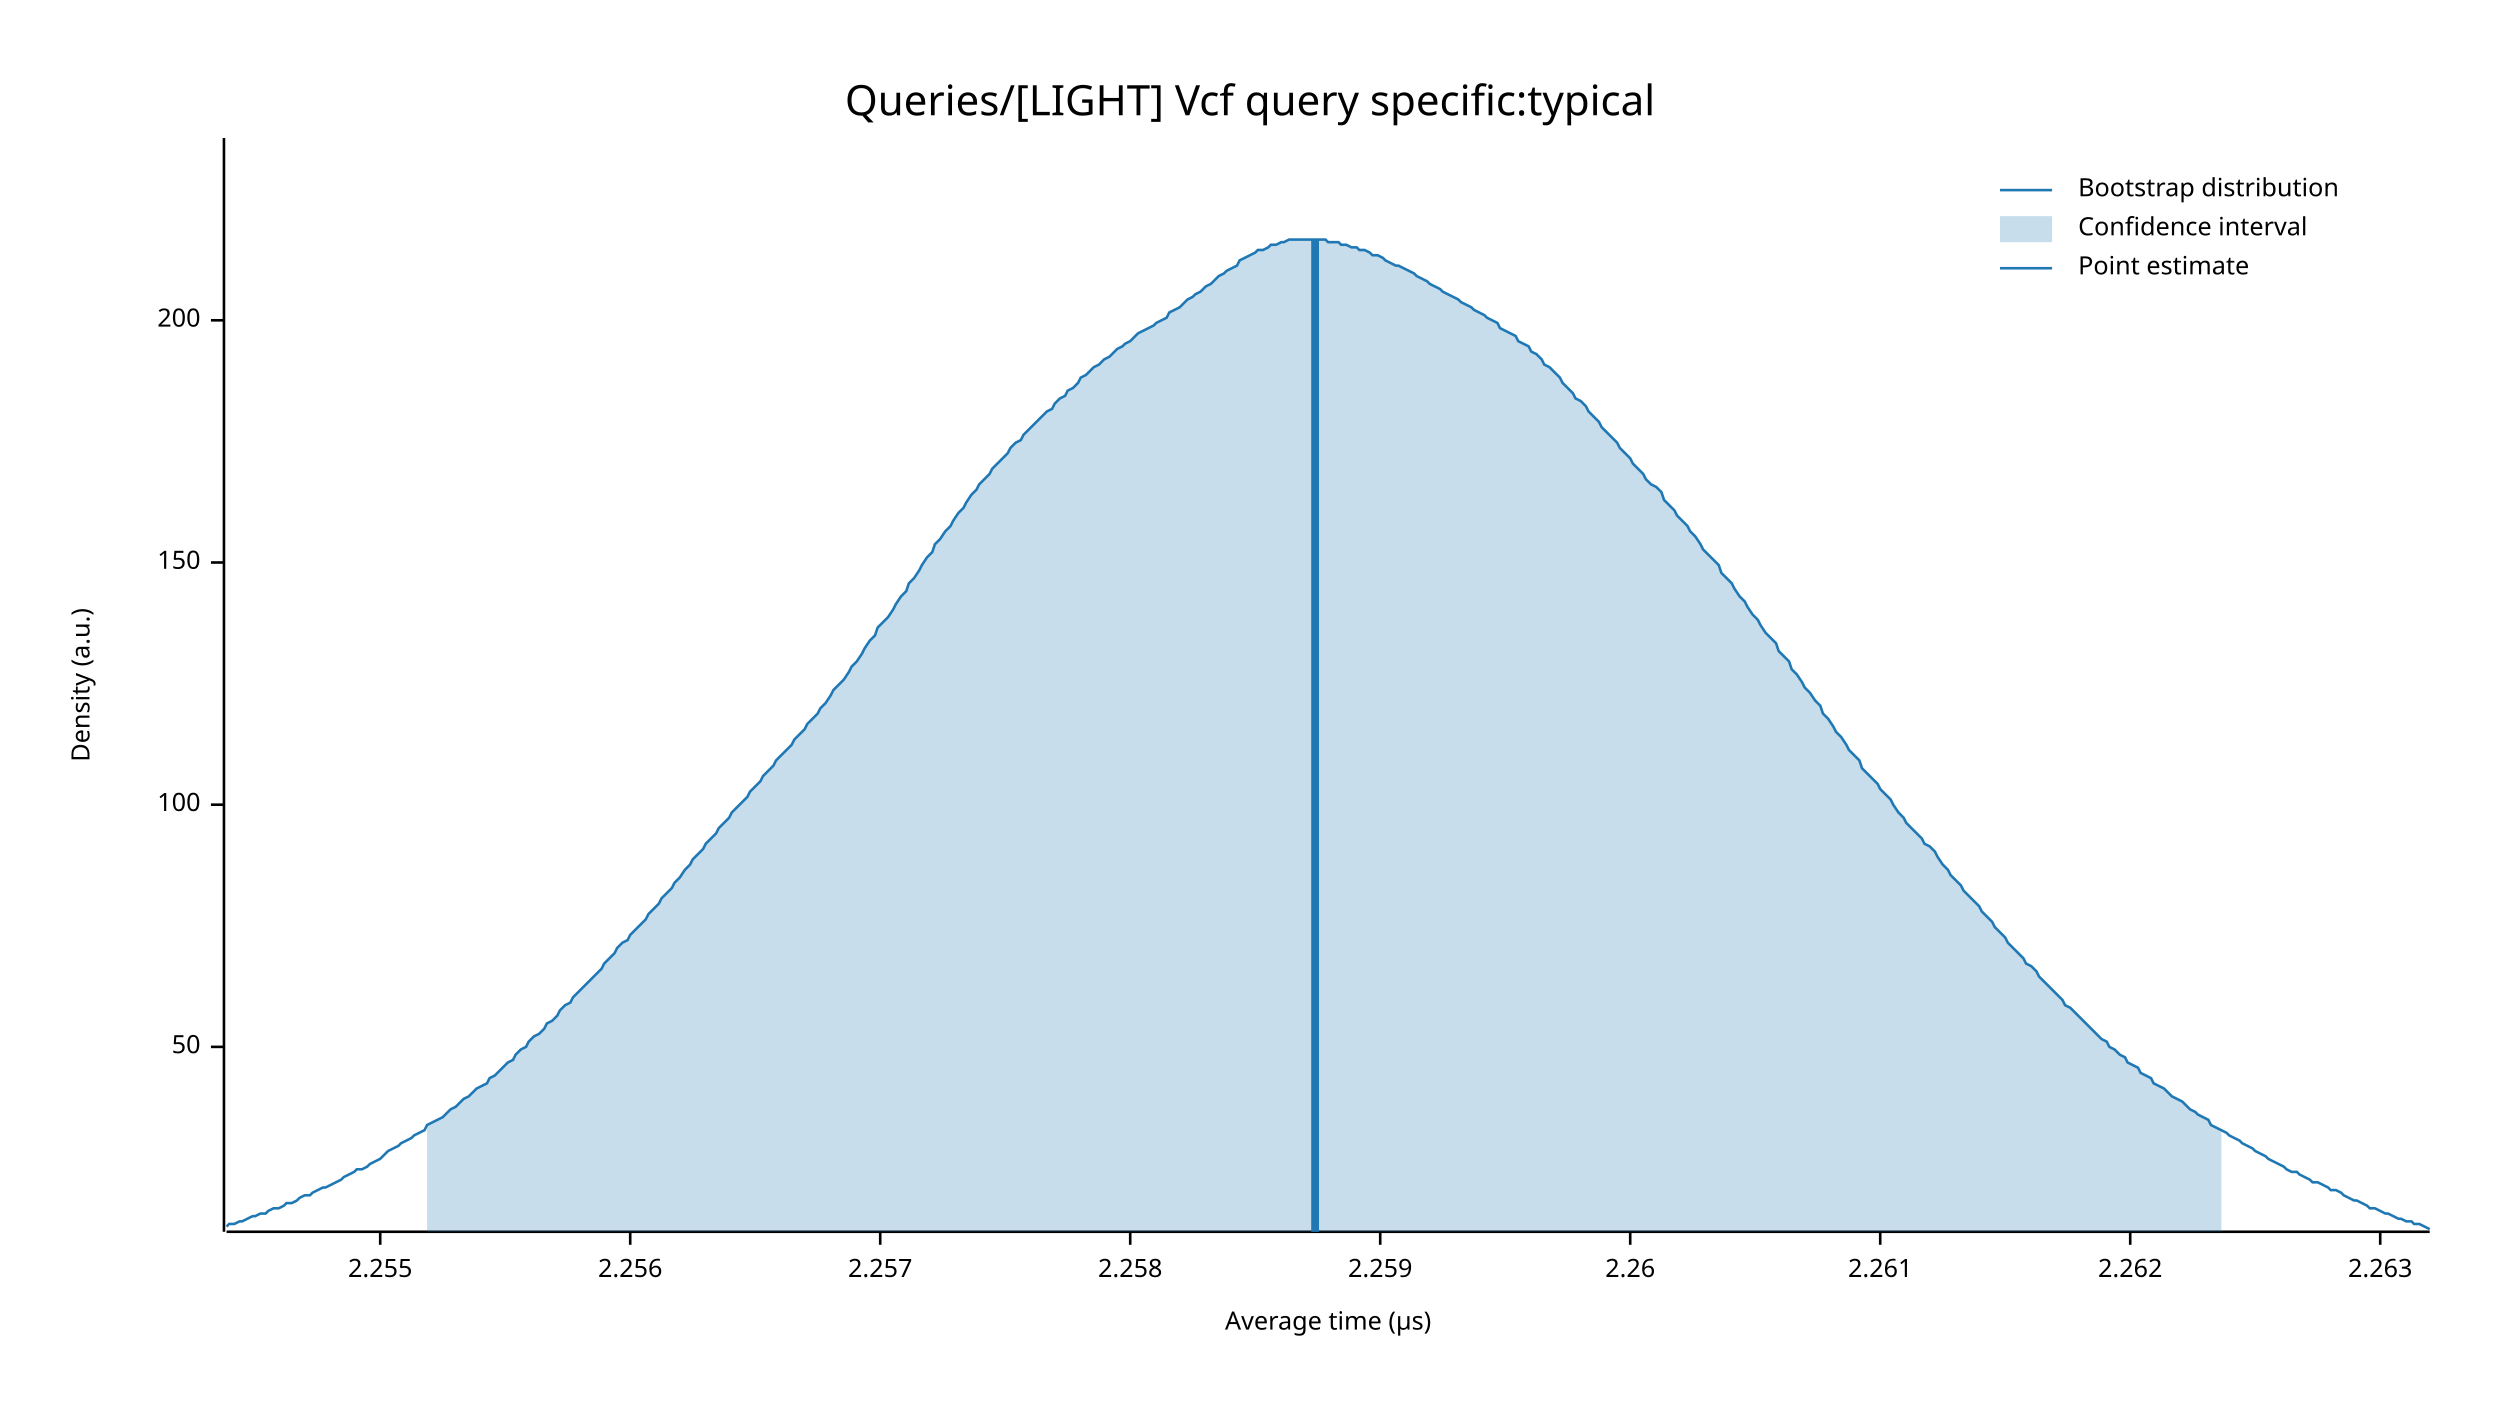
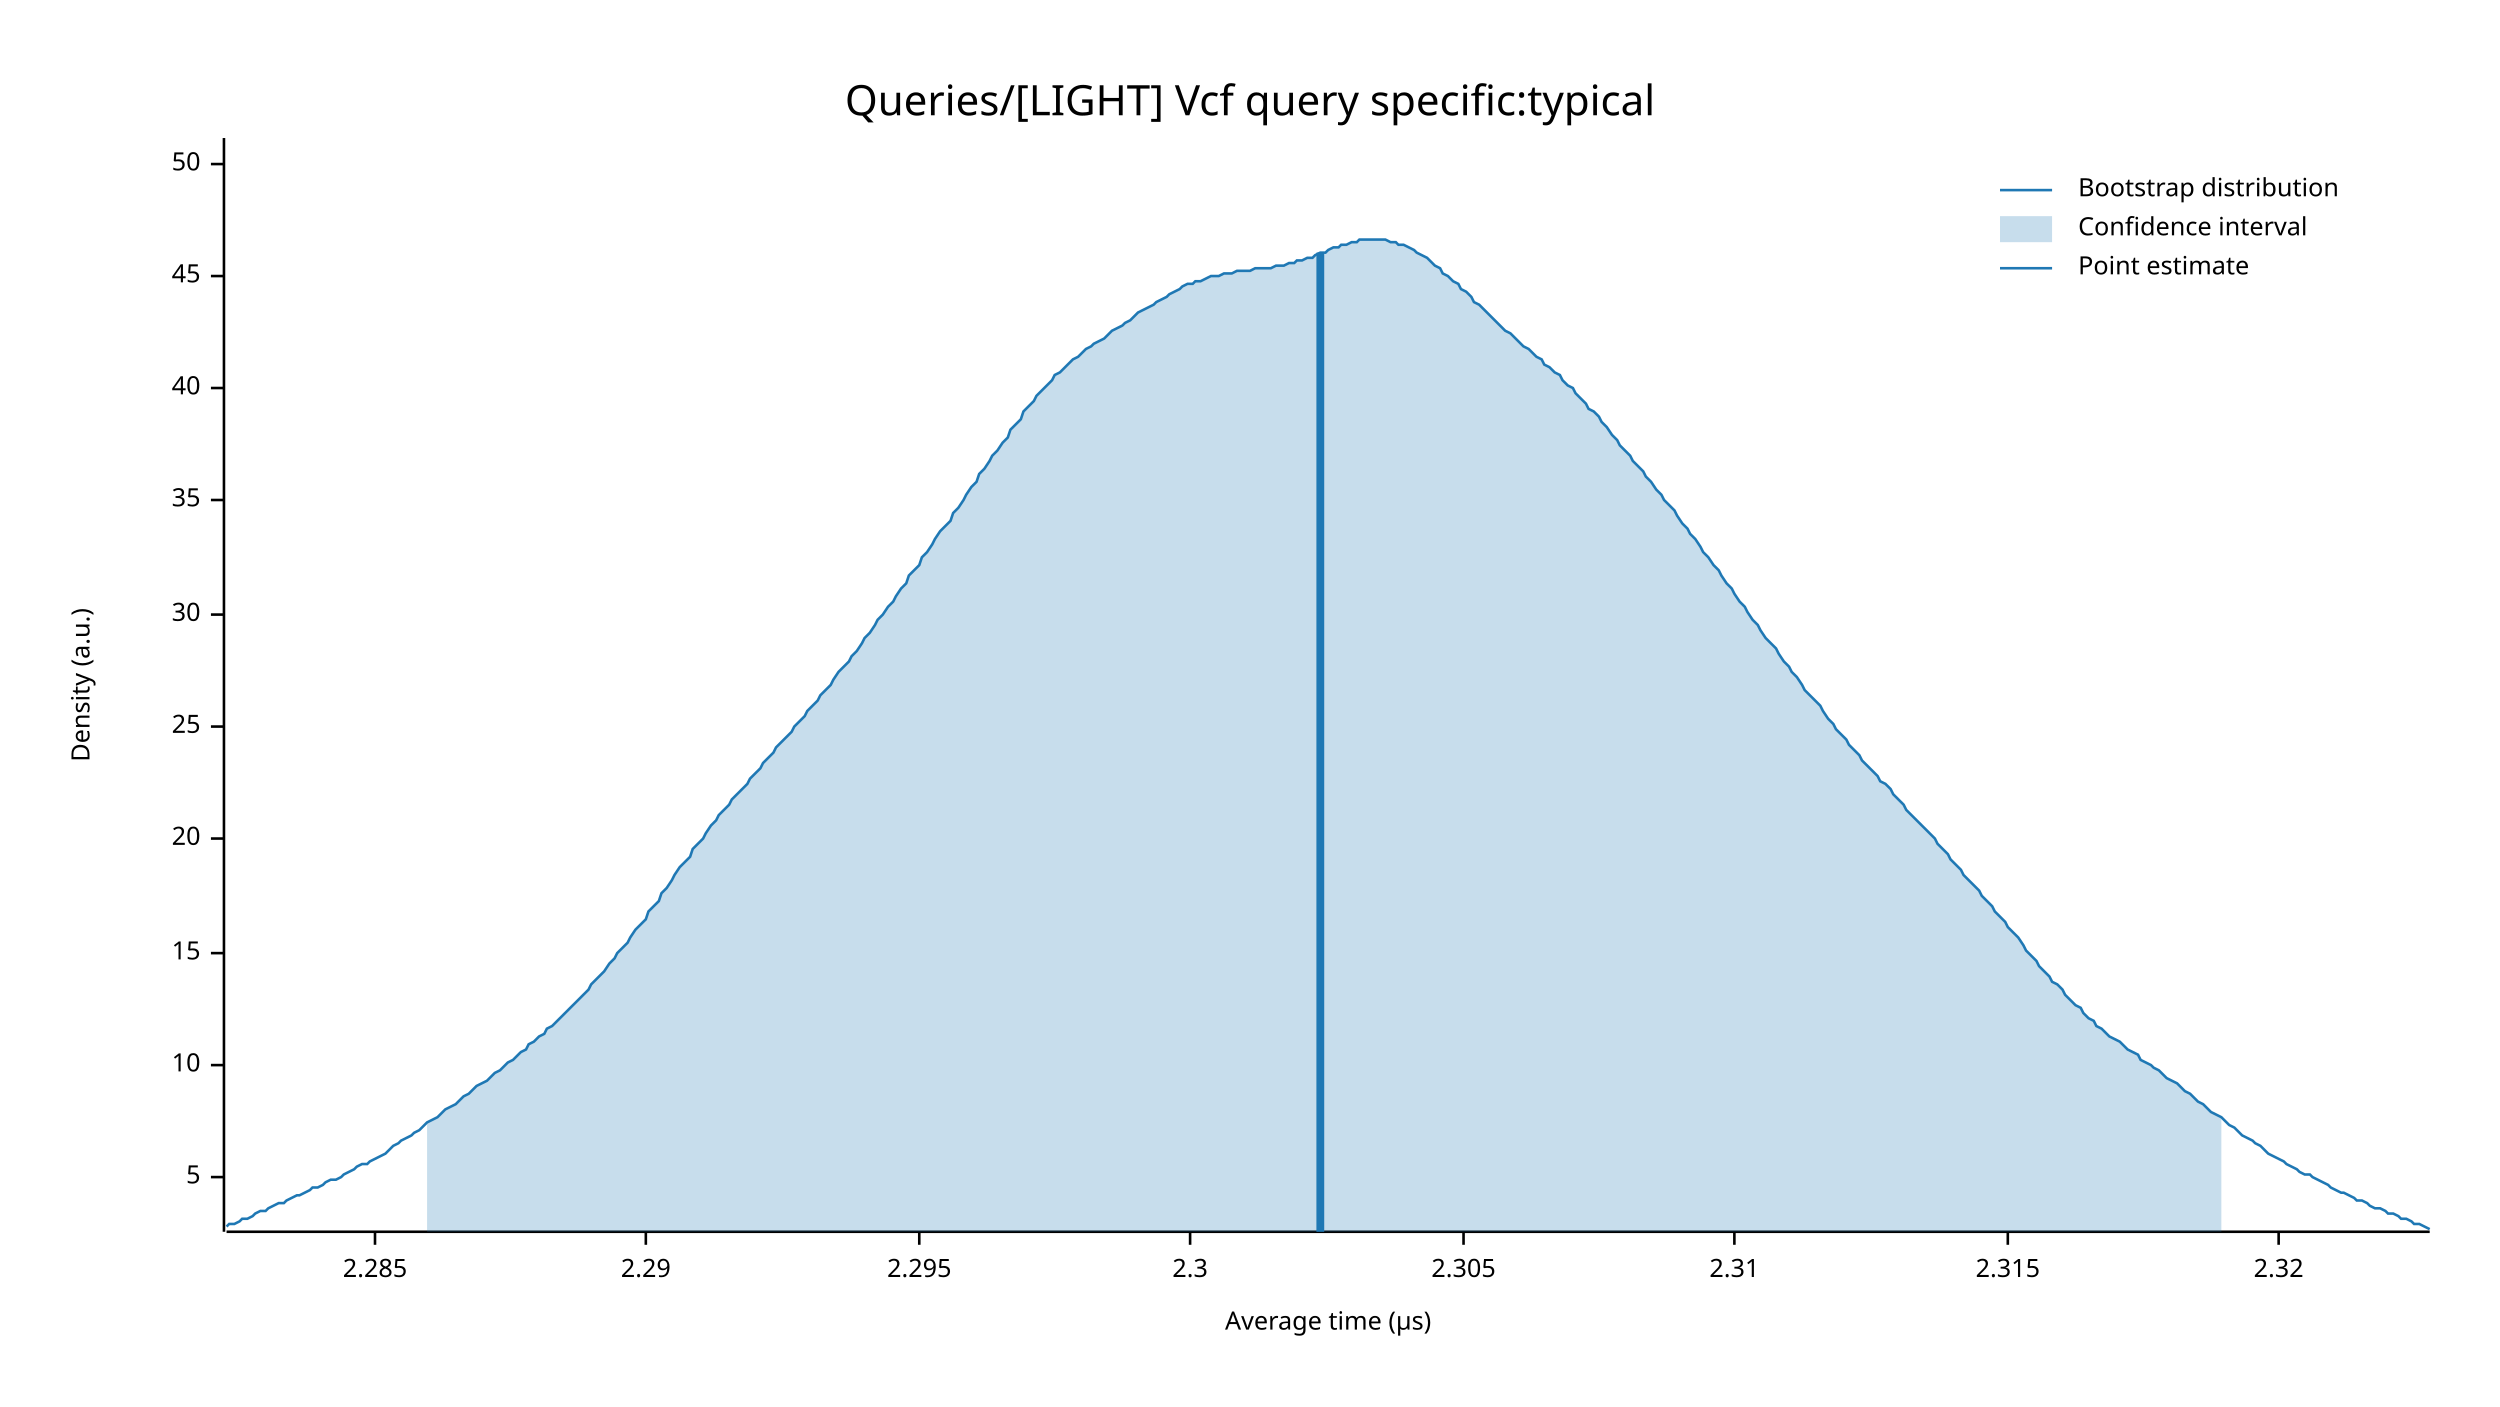
<svg xmlns="http://www.w3.org/2000/svg" width="960" height="540" viewBox="0 0 960 540">
  <text x="480" y="32" dy="0.76em" text-anchor="middle" font-family="sans-serif" font-size="16.129" opacity="1" fill="#000000">
Queries/[LIGHT] Vcf query specific:typical
</text>
  <text x="27" y="263" dy="0.76em" text-anchor="middle" font-family="sans-serif" font-size="9.677" opacity="1" fill="#000000" transform="rotate(270, 27, 263)">
Density (a.u.)
</text>
  <text x="510" y="513" dy="-0.5ex" text-anchor="middle" font-family="sans-serif" font-size="9.677" opacity="1" fill="#000000">
Average time (µs)
</text>
  <polyline fill="none" opacity="1" stroke="#000000" stroke-width="1" points="86,53 86,473 " />
-   <text x="77" y="402" dy="0.5ex" text-anchor="end" font-family="sans-serif" font-size="9.677" opacity="1" fill="#000000">
+   <text x="77" y="452" dy="0.5ex" text-anchor="end" font-family="sans-serif" font-size="9.677" opacity="1" fill="#000000">
+ 5
+ </text>
+   <polyline fill="none" opacity="1" stroke="#000000" stroke-width="1" points="81,452 86,452 " />
+   <text x="77" y="409" dy="0.5ex" text-anchor="end" font-family="sans-serif" font-size="9.677" opacity="1" fill="#000000">
+ 10
+ </text>
+   <polyline fill="none" opacity="1" stroke="#000000" stroke-width="1" points="81,409 86,409 " />
+   <text x="77" y="366" dy="0.5ex" text-anchor="end" font-family="sans-serif" font-size="9.677" opacity="1" fill="#000000">
+ 15
+ </text>
+   <polyline fill="none" opacity="1" stroke="#000000" stroke-width="1" points="81,366 86,366 " />
+   <text x="77" y="322" dy="0.5ex" text-anchor="end" font-family="sans-serif" font-size="9.677" opacity="1" fill="#000000">
+ 20
+ </text>
+   <polyline fill="none" opacity="1" stroke="#000000" stroke-width="1" points="81,322 86,322 " />
+   <text x="77" y="279" dy="0.5ex" text-anchor="end" font-family="sans-serif" font-size="9.677" opacity="1" fill="#000000">
+ 25
+ </text>
+   <polyline fill="none" opacity="1" stroke="#000000" stroke-width="1" points="81,279 86,279 " />
+   <text x="77" y="236" dy="0.5ex" text-anchor="end" font-family="sans-serif" font-size="9.677" opacity="1" fill="#000000">
+ 30
+ </text>
+   <polyline fill="none" opacity="1" stroke="#000000" stroke-width="1" points="81,236 86,236 " />
+   <text x="77" y="192" dy="0.5ex" text-anchor="end" font-family="sans-serif" font-size="9.677" opacity="1" fill="#000000">
+ 35
+ </text>
+   <polyline fill="none" opacity="1" stroke="#000000" stroke-width="1" points="81,192 86,192 " />
+   <text x="77" y="149" dy="0.5ex" text-anchor="end" font-family="sans-serif" font-size="9.677" opacity="1" fill="#000000">
+ 40
+ </text>
+   <polyline fill="none" opacity="1" stroke="#000000" stroke-width="1" points="81,149 86,149 " />
+   <text x="77" y="106" dy="0.5ex" text-anchor="end" font-family="sans-serif" font-size="9.677" opacity="1" fill="#000000">
+ 45
+ </text>
+   <polyline fill="none" opacity="1" stroke="#000000" stroke-width="1" points="81,106 86,106 " />
+   <text x="77" y="63" dy="0.5ex" text-anchor="end" font-family="sans-serif" font-size="9.677" opacity="1" fill="#000000">
50
</text>
-   <polyline fill="none" opacity="1" stroke="#000000" stroke-width="1" points="81,402 86,402 " />
-   <text x="77" y="309" dy="0.5ex" text-anchor="end" font-family="sans-serif" font-size="9.677" opacity="1" fill="#000000">
- 100
+   <polyline fill="none" opacity="1" stroke="#000000" stroke-width="1" points="81,63 86,63 " />
+   <polyline fill="none" opacity="1" stroke="#000000" stroke-width="1" points="87,473 933,473 " />
+   <text x="144" y="483" dy="0.76em" text-anchor="middle" font-family="sans-serif" font-size="9.677" opacity="1" fill="#000000">
+ 2.285
</text>
-   <polyline fill="none" opacity="1" stroke="#000000" stroke-width="1" points="81,309 86,309 " />
-   <text x="77" y="216" dy="0.5ex" text-anchor="end" font-family="sans-serif" font-size="9.677" opacity="1" fill="#000000">
- 150
+   <polyline fill="none" opacity="1" stroke="#000000" stroke-width="1" points="144,473 144,478 " />
+   <text x="248" y="483" dy="0.76em" text-anchor="middle" font-family="sans-serif" font-size="9.677" opacity="1" fill="#000000">
+ 2.29
</text>
-   <polyline fill="none" opacity="1" stroke="#000000" stroke-width="1" points="81,216 86,216 " />
-   <text x="77" y="123" dy="0.5ex" text-anchor="end" font-family="sans-serif" font-size="9.677" opacity="1" fill="#000000">
- 200
+   <polyline fill="none" opacity="1" stroke="#000000" stroke-width="1" points="248,473 248,478 " />
+   <text x="353" y="483" dy="0.76em" text-anchor="middle" font-family="sans-serif" font-size="9.677" opacity="1" fill="#000000">
+ 2.295
</text>
-   <polyline fill="none" opacity="1" stroke="#000000" stroke-width="1" points="81,123 86,123 " />
-   <polyline fill="none" opacity="1" stroke="#000000" stroke-width="1" points="87,473 933,473 " />
-   <text x="146" y="483" dy="0.76em" text-anchor="middle" font-family="sans-serif" font-size="9.677" opacity="1" fill="#000000">
- 2.255
+   <polyline fill="none" opacity="1" stroke="#000000" stroke-width="1" points="353,473 353,478 " />
+   <text x="457" y="483" dy="0.76em" text-anchor="middle" font-family="sans-serif" font-size="9.677" opacity="1" fill="#000000">
+ 2.3
</text>
-   <polyline fill="none" opacity="1" stroke="#000000" stroke-width="1" points="146,473 146,478 " />
-   <text x="242" y="483" dy="0.76em" text-anchor="middle" font-family="sans-serif" font-size="9.677" opacity="1" fill="#000000">
- 2.256
+   <polyline fill="none" opacity="1" stroke="#000000" stroke-width="1" points="457,473 457,478 " />
+   <text x="562" y="483" dy="0.76em" text-anchor="middle" font-family="sans-serif" font-size="9.677" opacity="1" fill="#000000">
+ 2.305
</text>
-   <polyline fill="none" opacity="1" stroke="#000000" stroke-width="1" points="242,473 242,478 " />
-   <text x="338" y="483" dy="0.76em" text-anchor="middle" font-family="sans-serif" font-size="9.677" opacity="1" fill="#000000">
- 2.257
+   <polyline fill="none" opacity="1" stroke="#000000" stroke-width="1" points="562,473 562,478 " />
+   <text x="666" y="483" dy="0.76em" text-anchor="middle" font-family="sans-serif" font-size="9.677" opacity="1" fill="#000000">
+ 2.31
</text>
-   <polyline fill="none" opacity="1" stroke="#000000" stroke-width="1" points="338,473 338,478 " />
-   <text x="434" y="483" dy="0.76em" text-anchor="middle" font-family="sans-serif" font-size="9.677" opacity="1" fill="#000000">
- 2.258
+   <polyline fill="none" opacity="1" stroke="#000000" stroke-width="1" points="666,473 666,478 " />
+   <text x="771" y="483" dy="0.76em" text-anchor="middle" font-family="sans-serif" font-size="9.677" opacity="1" fill="#000000">
+ 2.315
</text>
-   <polyline fill="none" opacity="1" stroke="#000000" stroke-width="1" points="434,473 434,478 " />
-   <text x="530" y="483" dy="0.76em" text-anchor="middle" font-family="sans-serif" font-size="9.677" opacity="1" fill="#000000">
- 2.259
+   <polyline fill="none" opacity="1" stroke="#000000" stroke-width="1" points="771,473 771,478 " />
+   <text x="875" y="483" dy="0.76em" text-anchor="middle" font-family="sans-serif" font-size="9.677" opacity="1" fill="#000000">
+ 2.32
</text>
-   <polyline fill="none" opacity="1" stroke="#000000" stroke-width="1" points="530,473 530,478 " />
-   <text x="626" y="483" dy="0.76em" text-anchor="middle" font-family="sans-serif" font-size="9.677" opacity="1" fill="#000000">
- 2.26
- </text>
-   <polyline fill="none" opacity="1" stroke="#000000" stroke-width="1" points="626,473 626,478 " />
-   <text x="722" y="483" dy="0.76em" text-anchor="middle" font-family="sans-serif" font-size="9.677" opacity="1" fill="#000000">
- 2.261
- </text>
-   <polyline fill="none" opacity="1" stroke="#000000" stroke-width="1" points="722,473 722,478 " />
-   <text x="818" y="483" dy="0.76em" text-anchor="middle" font-family="sans-serif" font-size="9.677" opacity="1" fill="#000000">
- 2.262
- </text>
-   <polyline fill="none" opacity="1" stroke="#000000" stroke-width="1" points="818,473 818,478 " />
-   <text x="914" y="483" dy="0.76em" text-anchor="middle" font-family="sans-serif" font-size="9.677" opacity="1" fill="#000000">
- 2.263
- </text>
-   <polyline fill="none" opacity="1" stroke="#000000" stroke-width="1" points="914,473 914,478 " />
-   <polyline fill="none" opacity="1" stroke="#1F78B4" stroke-width="1" points="87,471 88,470 90,470 92,469 93,469 95,468 97,467 98,467 100,466 102,466 103,465 105,464 107,464 109,463 110,462 112,462 114,461 115,460 117,459 119,459 120,458 122,457 124,456 125,456 127,455 129,454 131,453 132,452 134,451 136,450 137,449 139,449 141,448 142,447 144,446 146,445 148,443 149,442 151,441 153,440 154,439 156,438 158,437 159,436 161,435 163,434 164,432 166,431 168,430 170,429 171,428 173,426 175,425 176,424 178,422 180,421 181,420 183,418 185,417 187,416 188,414 190,413 192,411 193,410 195,408 197,407 198,405 200,403 202,402 203,400 205,398 207,397 209,395 210,393 212,392 214,390 215,388 217,386 219,385 220,383 222,381 224,379 226,377 227,376 229,374 231,372 232,370 234,368 236,366 237,364 239,362 241,361 242,359 244,357 246,355 248,353 249,351 251,349 253,347 254,345 256,343 258,341 259,339 261,337 263,334 265,332 266,330 268,328 270,326 271,324 273,322 275,320 276,318 278,316 280,314 281,312 283,310 285,308 287,306 288,304 290,302 292,300 293,298 295,296 297,294 298,292 300,290 302,288 304,286 305,284 307,282 309,280 310,278 312,276 314,274 315,272 317,270 319,267 320,265 322,263 324,261 326,258 327,256 329,254 331,251 332,249 334,246 336,244 337,241 339,239 341,237 343,234 344,232 346,229 348,227 349,224 351,222 353,219 354,217 356,214 358,212 359,209 361,207 363,204 365,202 366,200 368,197 370,195 371,193 373,190 375,188 376,186 378,184 380,182 381,180 383,178 385,176 387,174 388,172 390,170 392,169 393,167 395,165 397,163 398,162 400,160 402,158 404,157 405,155 407,153 409,152 410,150 412,149 414,147 415,145 417,144 419,142 420,141 422,140 424,138 426,137 427,136 429,134 431,133 432,132 434,131 436,129 437,128 439,127 441,126 443,125 444,124 446,123 448,122 449,120 451,119 453,118 454,117 456,115 458,114 459,113 461,112 463,110 465,109 466,108 468,106 470,105 471,104 473,103 475,102 476,100 478,99 480,98 482,97 483,96 485,96 487,95 488,94 490,94 492,93 493,93 495,92 497,92 498,92 500,92 502,92 504,92 505,92 507,92 509,92 510,93 512,93 514,93 515,94 517,94 519,95 521,95 522,96 524,96 526,97 527,98 529,98 531,99 532,100 534,101 536,102 537,102 539,103 541,104 543,105 544,106 546,107 548,108 549,109 551,110 553,111 554,112 556,113 558,114 560,115 561,116 563,117 565,118 566,119 568,120 570,121 571,122 573,123 575,124 576,126 578,127 580,128 582,129 583,131 585,132 587,133 588,135 590,136 592,138 593,140 595,141 597,143 599,145 600,147 602,149 604,151 605,153 607,154 609,156 610,158 612,160 614,162 615,164 617,166 619,168 621,170 622,172 624,174 626,176 627,178 629,180 631,182 632,184 634,186 636,187 638,189 639,192 641,194 643,196 644,198 646,200 648,202 649,204 651,206 653,209 654,211 656,213 658,215 660,217 661,220 663,222 665,224 666,226 668,229 670,231 671,233 673,236 675,238 676,240 678,243 680,245 682,247 683,250 685,252 687,254 688,257 690,259 692,262 693,264 695,266 697,269 699,271 700,274 702,276 704,279 705,281 707,283 709,286 710,288 712,290 714,292 715,295 717,297 719,299 721,301 722,303 724,305 726,307 727,309 729,312 731,314 732,316 734,318 736,320 738,322 739,324 741,325 743,327 744,329 746,332 748,334 749,336 751,338 753,340 754,342 756,344 758,346 760,348 761,350 763,352 765,354 766,356 768,358 770,360 771,362 773,364 775,366 777,368 778,370 780,371 782,373 783,375 785,377 787,379 788,380 790,382 792,384 793,386 795,387 797,389 799,391 800,392 802,394 804,396 805,397 807,399 809,400 810,402 812,403 814,405 816,406 817,408 819,409 821,410 822,412 824,413 826,414 827,416 829,417 831,418 832,419 834,421 836,422 838,423 839,424 841,426 843,427 844,428 846,429 848,430 849,432 851,433 853,434 855,435 856,436 858,437 860,438 861,439 863,440 865,441 866,442 868,443 870,444 871,445 873,446 875,447 877,448 878,449 880,450 882,450 883,451 885,452 887,453 888,454 890,454 892,455 894,456 895,457 897,457 899,458 900,459 902,460 904,461 905,461 907,462 909,463 910,464 912,464 914,465 916,466 917,466 919,467 921,468 922,468 924,469 926,469 927,470 929,470 931,471 933,472 " />
-   <polygon opacity="0.25" fill="#1F78B4" points="164,432 166,431 168,430 170,429 171,428 173,426 175,425 176,424 178,422 180,421 181,420 183,418 185,417 187,416 188,414 190,413 192,411 193,410 195,408 197,407 198,405 200,403 202,402 203,400 205,398 207,397 209,395 210,393 212,392 214,390 215,388 217,386 219,385 220,383 222,381 224,379 226,377 227,376 229,374 231,372 232,370 234,368 236,366 237,364 239,362 241,361 242,359 244,357 246,355 248,353 249,351 251,349 253,347 254,345 256,343 258,341 259,339 261,337 263,334 265,332 266,330 268,328 270,326 271,324 273,322 275,320 276,318 278,316 280,314 281,312 283,310 285,308 287,306 288,304 290,302 292,300 293,298 295,296 297,294 298,292 300,290 302,288 304,286 305,284 307,282 309,280 310,278 312,276 314,274 315,272 317,270 319,267 320,265 322,263 324,261 326,258 327,256 329,254 331,251 332,249 334,246 336,244 337,241 339,239 341,237 343,234 344,232 346,229 348,227 349,224 351,222 353,219 354,217 356,214 358,212 359,209 361,207 363,204 365,202 366,200 368,197 370,195 371,193 373,190 375,188 376,186 378,184 380,182 381,180 383,178 385,176 387,174 388,172 390,170 392,169 393,167 395,165 397,163 398,162 400,160 402,158 404,157 405,155 407,153 409,152 410,150 412,149 414,147 415,145 417,144 419,142 420,141 422,140 424,138 426,137 427,136 429,134 431,133 432,132 434,131 436,129 437,128 439,127 441,126 443,125 444,124 446,123 448,122 449,120 451,119 453,118 454,117 456,115 458,114 459,113 461,112 463,110 465,109 466,108 468,106 470,105 471,104 473,103 475,102 476,100 478,99 480,98 482,97 483,96 485,96 487,95 488,94 490,94 492,93 493,93 495,92 497,92 498,92 500,92 502,92 504,92 505,92 507,92 509,92 510,93 512,93 514,93 515,94 517,94 519,95 521,95 522,96 524,96 526,97 527,98 529,98 531,99 532,100 534,101 536,102 537,102 539,103 541,104 543,105 544,106 546,107 548,108 549,109 551,110 553,111 554,112 556,113 558,114 560,115 561,116 563,117 565,118 566,119 568,120 570,121 571,122 573,123 575,124 576,126 578,127 580,128 582,129 583,131 585,132 587,133 588,135 590,136 592,138 593,140 595,141 597,143 599,145 600,147 602,149 604,151 605,153 607,154 609,156 610,158 612,160 614,162 615,164 617,166 619,168 621,170 622,172 624,174 626,176 627,178 629,180 631,182 632,184 634,186 636,187 638,189 639,192 641,194 643,196 644,198 646,200 648,202 649,204 651,206 653,209 654,211 656,213 658,215 660,217 661,220 663,222 665,224 666,226 668,229 670,231 671,233 673,236 675,238 676,240 678,243 680,245 682,247 683,250 685,252 687,254 688,257 690,259 692,262 693,264 695,266 697,269 699,271 700,274 702,276 704,279 705,281 707,283 709,286 710,288 712,290 714,292 715,295 717,297 719,299 721,301 722,303 724,305 726,307 727,309 729,312 731,314 732,316 734,318 736,320 738,322 739,324 741,325 743,327 744,329 746,332 748,334 749,336 751,338 753,340 754,342 756,344 758,346 760,348 761,350 763,352 765,354 766,356 768,358 770,360 771,362 773,364 775,366 777,368 778,370 780,371 782,373 783,375 785,377 787,379 788,380 790,382 792,384 793,386 795,387 797,389 799,391 800,392 802,394 804,396 805,397 807,399 809,400 810,402 812,403 814,405 816,406 817,408 819,409 821,410 822,412 824,413 826,414 827,416 829,417 831,418 832,419 834,421 836,422 838,423 839,424 841,426 843,427 844,428 846,429 848,430 849,432 851,433 853,434 853,473 164,473 " />
-   <polyline fill="none" opacity="1" stroke="#1F78B4" stroke-width="3" points="505,473 505,92 " />
+   <polyline fill="none" opacity="1" stroke="#000000" stroke-width="1" points="875,473 875,478 " />
+   <polyline fill="none" opacity="1" stroke="#1F78B4" stroke-width="1" points="87,471 88,470 90,470 92,469 93,468 95,468 97,467 98,466 100,465 102,465 103,464 105,463 107,462 109,462 110,461 112,460 114,459 115,459 117,458 119,457 120,456 122,456 124,455 125,454 127,453 129,453 131,452 132,451 134,450 136,449 137,448 139,447 141,447 142,446 144,445 146,444 148,443 149,442 151,440 153,439 154,438 156,437 158,436 159,435 161,434 163,432 164,431 166,430 168,429 170,427 171,426 173,425 175,424 176,423 178,421 180,420 181,419 183,417 185,416 187,415 188,414 190,412 192,411 193,410 195,408 197,407 198,406 200,404 202,403 203,401 205,400 207,398 209,397 210,395 212,394 214,392 215,391 217,389 219,387 220,386 222,384 224,382 226,380 227,378 229,376 231,374 232,373 234,370 236,368 237,366 239,364 241,362 242,360 244,357 246,355 248,353 249,350 251,348 253,346 254,343 256,341 258,338 259,336 261,333 263,331 265,329 266,326 268,324 270,322 271,320 273,317 275,315 276,313 278,311 280,309 281,307 283,305 285,303 287,301 288,299 290,297 292,295 293,293 295,291 297,289 298,287 300,285 302,283 304,281 305,279 307,277 309,275 310,273 312,271 314,269 315,267 317,265 319,263 320,261 322,258 324,256 326,254 327,252 329,250 331,247 332,245 334,243 336,240 337,238 339,236 341,233 343,231 344,229 346,226 348,224 349,221 351,219 353,217 354,214 356,212 358,209 359,207 361,204 363,202 365,200 366,197 368,195 370,192 371,190 373,187 375,185 376,182 378,180 380,177 381,175 383,173 385,170 387,168 388,165 390,163 392,161 393,158 395,156 397,154 398,152 400,150 402,148 404,146 405,144 407,143 409,141 410,140 412,138 414,137 415,136 417,134 419,133 420,132 422,131 424,130 426,128 427,127 429,126 431,125 432,124 434,123 436,121 437,120 439,119 441,118 443,117 444,116 446,115 448,114 449,113 451,112 453,111 454,110 456,109 458,109 459,108 461,108 463,107 465,106 466,106 468,106 470,105 471,105 473,105 475,104 476,104 478,104 480,104 482,103 483,103 485,103 487,103 488,103 490,102 492,102 493,102 495,101 497,101 498,100 500,100 502,99 504,99 505,98 507,97 509,97 510,96 512,95 514,95 515,94 517,94 519,93 521,93 522,92 524,92 526,92 527,92 529,92 531,92 532,92 534,93 536,93 537,94 539,94 541,95 543,96 544,97 546,98 548,99 549,100 551,102 553,103 554,105 556,106 558,108 560,109 561,111 563,112 565,114 566,116 568,117 570,119 571,120 573,122 575,124 576,125 578,127 580,128 582,130 583,131 585,133 587,134 588,135 590,137 592,138 593,140 595,141 597,143 599,144 600,146 602,148 604,149 605,151 607,153 609,155 610,157 612,158 614,160 615,162 617,164 619,167 621,169 622,171 624,173 626,175 627,177 629,179 631,181 632,183 634,185 636,188 638,190 639,192 641,194 643,196 644,198 646,201 648,203 649,205 651,207 653,210 654,212 656,214 658,217 660,219 661,221 663,224 665,226 666,228 668,231 670,233 671,235 673,238 675,240 676,242 678,245 680,247 682,249 683,251 685,254 687,256 688,258 690,260 692,263 693,265 695,267 697,269 699,271 700,273 702,276 704,278 705,280 707,282 709,284 710,286 712,288 714,290 715,292 717,294 719,296 721,298 722,300 724,301 726,303 727,305 729,307 731,309 732,311 734,313 736,315 738,317 739,318 741,320 743,322 744,324 746,326 748,328 749,330 751,332 753,334 754,336 756,338 758,340 760,342 761,344 763,346 765,348 766,350 768,352 770,354 771,356 773,358 775,360 777,363 778,365 780,367 782,369 783,371 785,373 787,375 788,377 790,378 792,380 793,382 795,384 797,386 799,387 800,389 802,391 804,392 805,394 807,395 809,397 810,398 812,399 814,400 816,402 817,403 819,404 821,405 822,407 824,408 826,409 827,410 829,411 831,413 832,414 834,415 836,416 838,418 839,419 841,420 843,422 844,423 846,424 848,426 849,427 851,428 853,429 855,431 856,432 858,433 860,435 861,436 863,437 865,438 866,439 868,440 870,442 871,443 873,444 875,445 877,446 878,447 880,448 882,449 883,450 885,451 887,451 888,452 890,453 892,454 894,455 895,456 897,457 899,458 900,458 902,459 904,460 905,461 907,461 909,462 910,463 912,464 914,464 916,465 917,466 919,466 921,467 922,468 924,468 926,469 927,470 929,470 931,471 933,472 " />
+   <polygon opacity="0.25" fill="#1F78B4" points="164,431 166,430 168,429 170,427 171,426 173,425 175,424 176,423 178,421 180,420 181,419 183,417 185,416 187,415 188,414 190,412 192,411 193,410 195,408 197,407 198,406 200,404 202,403 203,401 205,400 207,398 209,397 210,395 212,394 214,392 215,391 217,389 219,387 220,386 222,384 224,382 226,380 227,378 229,376 231,374 232,373 234,370 236,368 237,366 239,364 241,362 242,360 244,357 246,355 248,353 249,350 251,348 253,346 254,343 256,341 258,338 259,336 261,333 263,331 265,329 266,326 268,324 270,322 271,320 273,317 275,315 276,313 278,311 280,309 281,307 283,305 285,303 287,301 288,299 290,297 292,295 293,293 295,291 297,289 298,287 300,285 302,283 304,281 305,279 307,277 309,275 310,273 312,271 314,269 315,267 317,265 319,263 320,261 322,258 324,256 326,254 327,252 329,250 331,247 332,245 334,243 336,240 337,238 339,236 341,233 343,231 344,229 346,226 348,224 349,221 351,219 353,217 354,214 356,212 358,209 359,207 361,204 363,202 365,200 366,197 368,195 370,192 371,190 373,187 375,185 376,182 378,180 380,177 381,175 383,173 385,170 387,168 388,165 390,163 392,161 393,158 395,156 397,154 398,152 400,150 402,148 404,146 405,144 407,143 409,141 410,140 412,138 414,137 415,136 417,134 419,133 420,132 422,131 424,130 426,128 427,127 429,126 431,125 432,124 434,123 436,121 437,120 439,119 441,118 443,117 444,116 446,115 448,114 449,113 451,112 453,111 454,110 456,109 458,109 459,108 461,108 463,107 465,106 466,106 468,106 470,105 471,105 473,105 475,104 476,104 478,104 480,104 482,103 483,103 485,103 487,103 488,103 490,102 492,102 493,102 495,101 497,101 498,100 500,100 502,99 504,99 505,98 507,97 509,97 510,96 512,95 514,95 515,94 517,94 519,93 521,93 522,92 524,92 526,92 527,92 529,92 531,92 532,92 534,93 536,93 537,94 539,94 541,95 543,96 544,97 546,98 548,99 549,100 551,102 553,103 554,105 556,106 558,108 560,109 561,111 563,112 565,114 566,116 568,117 570,119 571,120 573,122 575,124 576,125 578,127 580,128 582,130 583,131 585,133 587,134 588,135 590,137 592,138 593,140 595,141 597,143 599,144 600,146 602,148 604,149 605,151 607,153 609,155 610,157 612,158 614,160 615,162 617,164 619,167 621,169 622,171 624,173 626,175 627,177 629,179 631,181 632,183 634,185 636,188 638,190 639,192 641,194 643,196 644,198 646,201 648,203 649,205 651,207 653,210 654,212 656,214 658,217 660,219 661,221 663,224 665,226 666,228 668,231 670,233 671,235 673,238 675,240 676,242 678,245 680,247 682,249 683,251 685,254 687,256 688,258 690,260 692,263 693,265 695,267 697,269 699,271 700,273 702,276 704,278 705,280 707,282 709,284 710,286 712,288 714,290 715,292 717,294 719,296 721,298 722,300 724,301 726,303 727,305 729,307 731,309 732,311 734,313 736,315 738,317 739,318 741,320 743,322 744,324 746,326 748,328 749,330 751,332 753,334 754,336 756,338 758,340 760,342 761,344 763,346 765,348 766,350 768,352 770,354 771,356 773,358 775,360 777,363 778,365 780,367 782,369 783,371 785,373 787,375 788,377 790,378 792,380 793,382 795,384 797,386 799,387 800,389 802,391 804,392 805,394 807,395 809,397 810,398 812,399 814,400 816,402 817,403 819,404 821,405 822,407 824,408 826,409 827,410 829,411 831,413 832,414 834,415 836,416 838,418 839,419 841,420 843,422 844,423 846,424 848,426 849,427 851,428 853,429 853,473 164,473 " />
+   <polyline fill="none" opacity="1" stroke="#1F78B4" stroke-width="3" points="507,473 507,97 " />
  <text x="798" y="68" dy="0.76em" text-anchor="start" font-family="sans-serif" font-size="9.677" opacity="1" fill="#000000">
Bootstrap distribution
</text>
  <text x="798" y="83" dy="0.76em" text-anchor="start" font-family="sans-serif" font-size="9.677" opacity="1" fill="#000000">
Confidence interval
</text>
  <text x="798" y="98" dy="0.76em" text-anchor="start" font-family="sans-serif" font-size="9.677" opacity="1" fill="#000000">
Point estimate
</text>
  <polyline fill="none" opacity="1" stroke="#1F78B4" stroke-width="1" points="768,73 788,73 " />
  <rect x="768" y="83" width="20" height="10" opacity="0.25" fill="#1F78B4" stroke="none" />
  <polyline fill="none" opacity="1" stroke="#1F78B4" stroke-width="1" points="768,103 788,103 " />
</svg>
